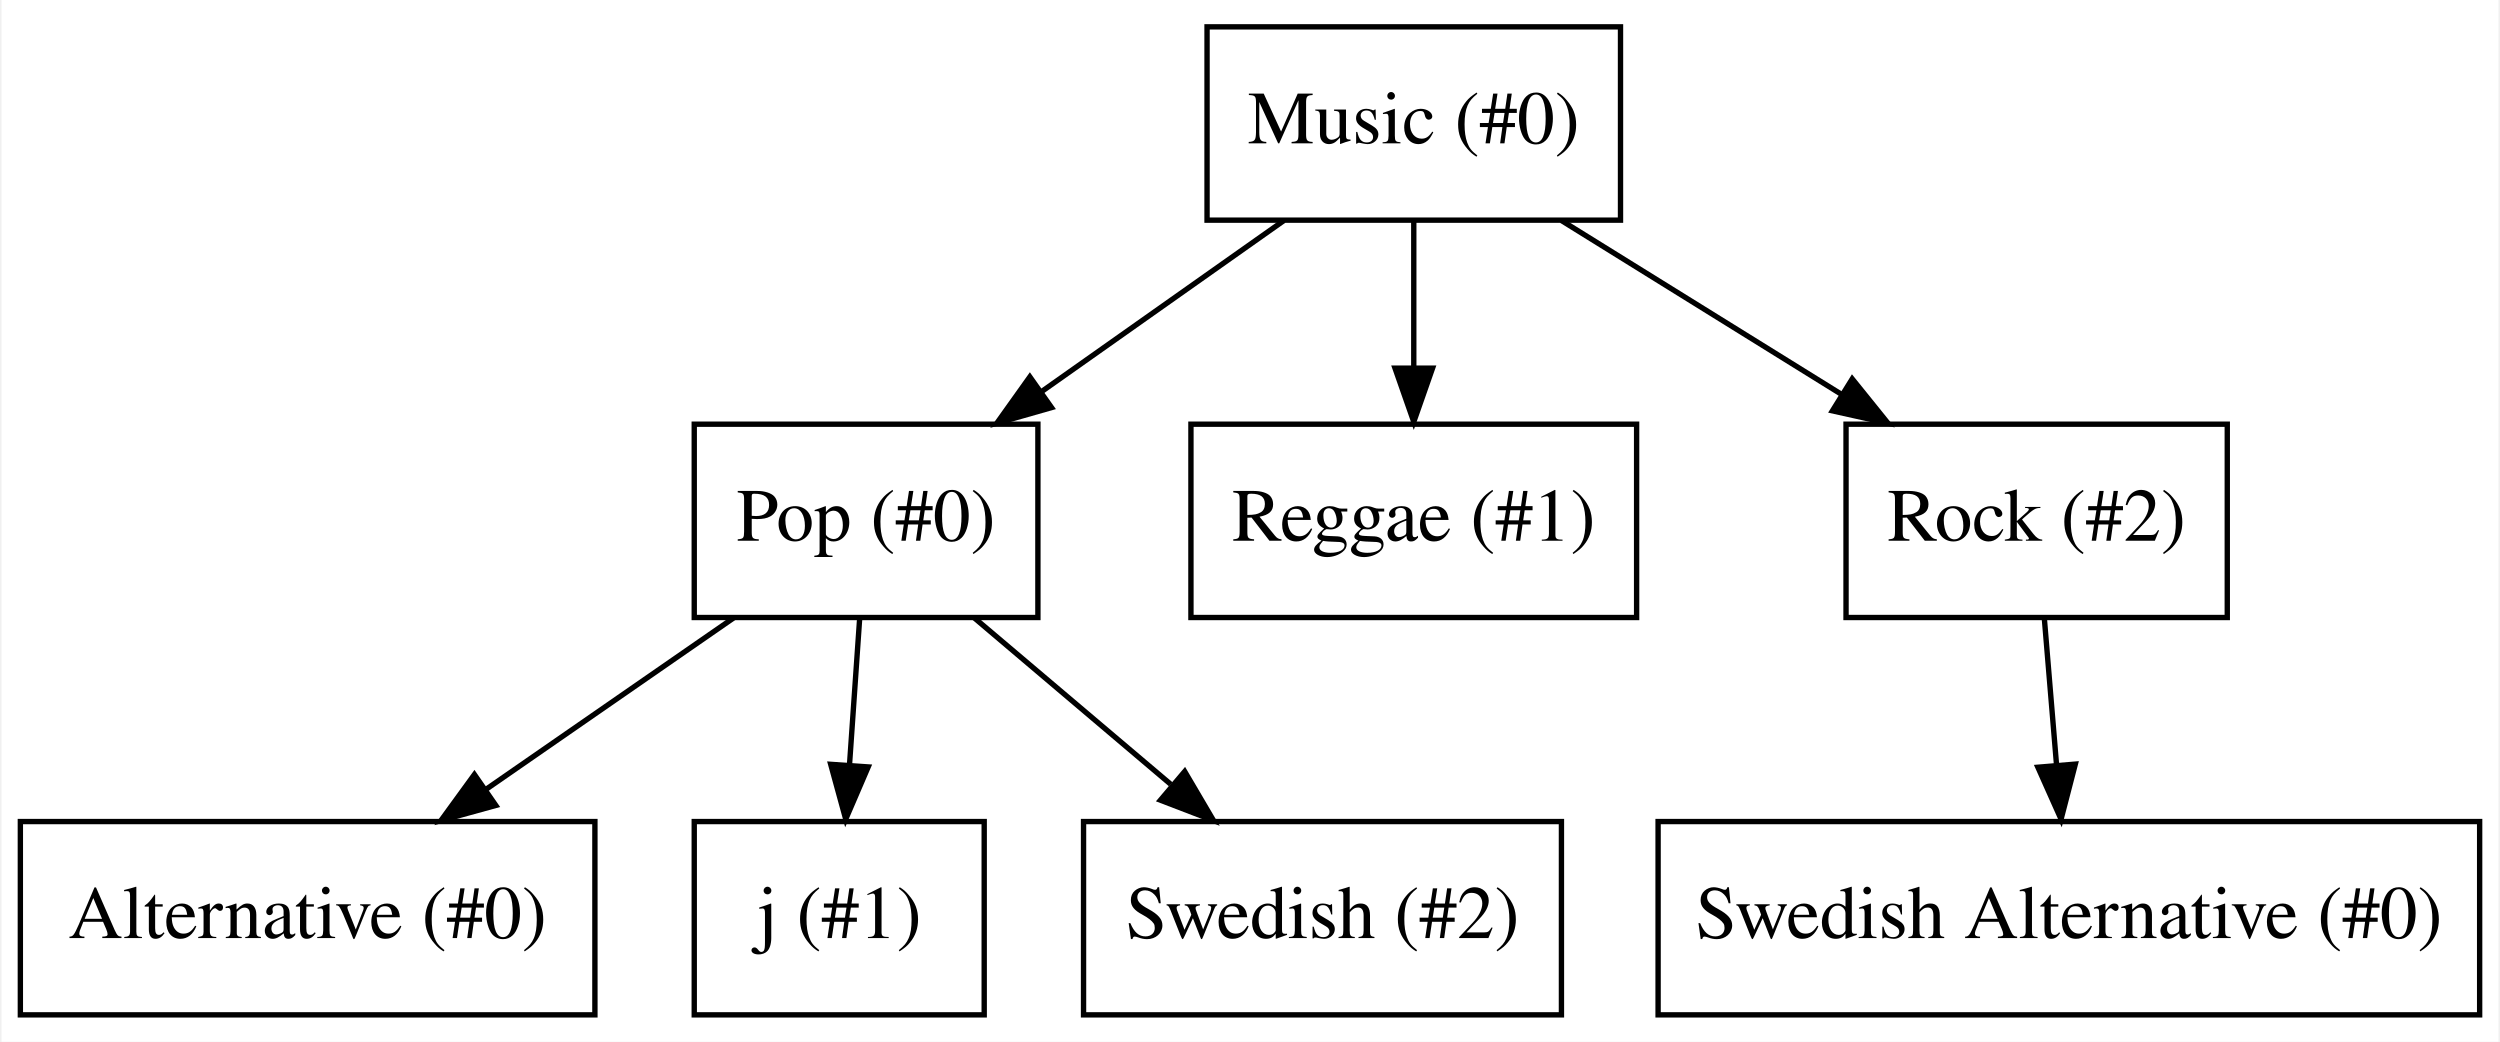
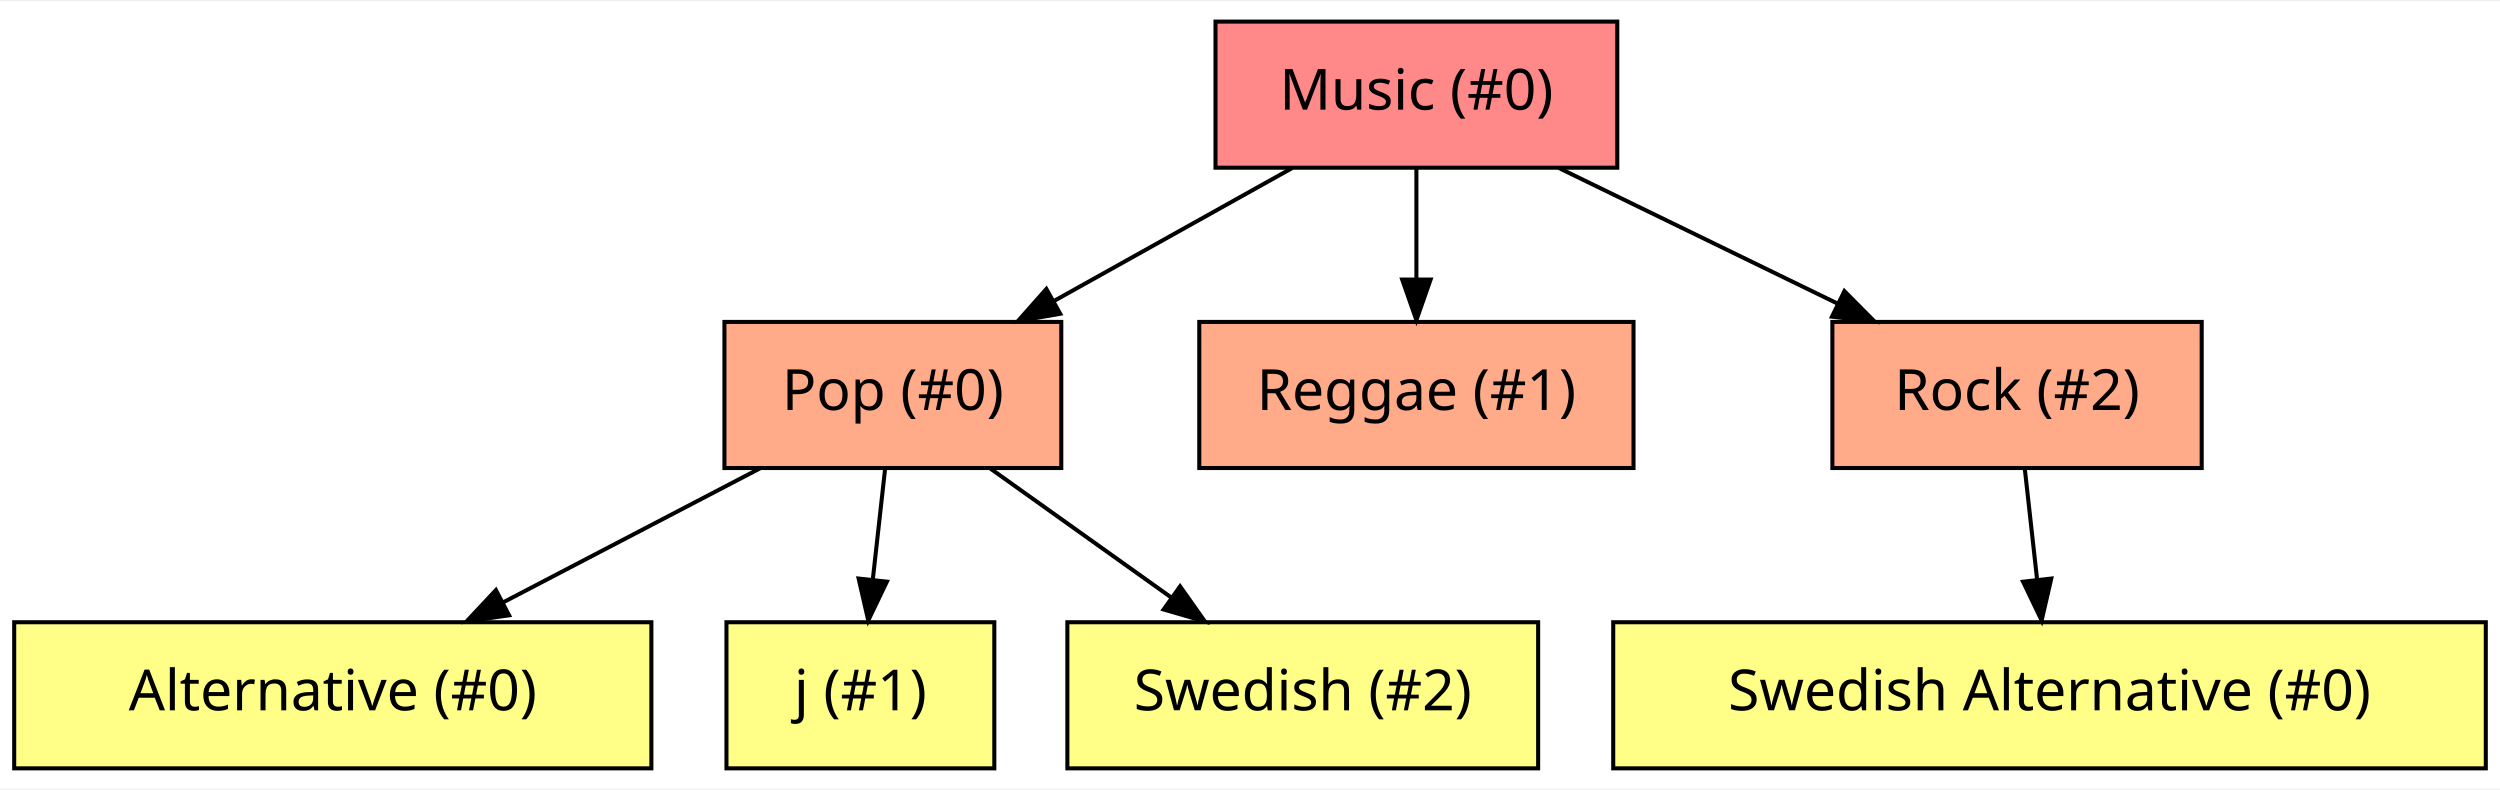
- <svg xmlns="http://www.w3.org/2000/svg" width="288pt" height="120pt" viewBox="0.00 0.00 288.00 120.15">
-   <g id="graph0" class="graph" transform="scale(0.619355 0.619355) rotate(0) translate(4 190)">
-     <polygon fill="white" stroke="none" points="-4,4 -4,-190 461,-190 461,4 -4,4" />
+ <svg xmlns="http://www.w3.org/2000/svg" width="288pt" height="91pt" viewBox="0.00 0.00 288.00 90.70">
+   <g id="graph0" class="graph" transform="scale(0.467532 0.467532) rotate(0) translate(4 190)">
+     <polygon fill="white" stroke="none" points="-4,4 -4,-190 612,-190 612,4 -4,4" />
    <g id="node1" class="node">
-       <polygon fill="none" stroke="black" points="220.5,-149 220.5,-185 297.5,-185 297.5,-149 220.5,-149" />
-       <text text-anchor="middle" x="259" y="-163.3" font-family="Times,serif" font-size="14.00">Music (#0)</text>
+       <polygon fill="#ff8888" stroke="black" points="295.5,-149 295.5,-185 394.5,-185 394.5,-149 295.5,-149" />
+       <text text-anchor="middle" x="345" y="-163.3" font-family="monoOne" font-size="14.00">Music (#0)</text>
    </g>
    <g id="node2" class="node">
-       <polygon fill="none" stroke="black" points="125,-75 125,-111 189,-111 189,-75 125,-75" />
-       <text text-anchor="middle" x="157" y="-89.3" font-family="Times,serif" font-size="14.00">Pop (#0)</text>
+       <polygon fill="#ffaa88" stroke="black" points="174.5,-75 174.5,-111 257.5,-111 257.5,-75 174.5,-75" />
+       <text text-anchor="middle" x="216" y="-89.3" font-family="monoOne" font-size="14.00">Pop (#0)</text>
    </g>
    <g id="edge1" class="edge">
-       <path fill="none" stroke="black" d="M234.827,-148.937C221.334,-139.412 204.338,-127.415 189.673,-117.063" />
-       <polygon fill="black" stroke="black" points="191.541,-114.098 181.353,-111.19 187.504,-119.816 191.541,-114.098" />
+       <path fill="none" stroke="black" d="M314.429,-148.937C296.885,-139.145 274.659,-126.74 255.769,-116.197" />
+       <polygon fill="black" stroke="black" points="257.237,-113.008 246.799,-111.19 253.825,-119.12 257.237,-113.008" />
    </g>
    <g id="node3" class="node">
-       <polygon fill="none" stroke="black" points="217.5,-75 217.5,-111 300.5,-111 300.5,-75 217.5,-75" />
-       <text text-anchor="middle" x="259" y="-89.3" font-family="Times,serif" font-size="14.00">Reggae (#1)</text>
+       <polygon fill="#ffaa88" stroke="black" points="291.5,-75 291.5,-111 398.5,-111 398.5,-75 291.5,-75" />
+       <text text-anchor="middle" x="345" y="-89.3" font-family="monoOne" font-size="14.00">Reggae (#1)</text>
    </g>
    <g id="edge2" class="edge">
-       <path fill="none" stroke="black" d="M259,-148.937C259,-140.807 259,-130.876 259,-121.705" />
-       <polygon fill="black" stroke="black" points="262.5,-121.441 259,-111.441 255.5,-121.441 262.5,-121.441" />
+       <path fill="none" stroke="black" d="M345,-148.937C345,-140.807 345,-130.876 345,-121.705" />
+       <polygon fill="black" stroke="black" points="348.5,-121.441 345,-111.441 341.5,-121.441 348.5,-121.441" />
    </g>
    <g id="node4" class="node">
-       <polygon fill="none" stroke="black" points="339.5,-75 339.5,-111 410.5,-111 410.5,-75 339.5,-75" />
-       <text text-anchor="middle" x="375" y="-89.3" font-family="Times,serif" font-size="14.00">Rock (#2)</text>
+       <polygon fill="#ffaa88" stroke="black" points="447.5,-75 447.5,-111 538.5,-111 538.5,-75 447.5,-75" />
+       <text text-anchor="middle" x="493" y="-89.3" font-family="monoOne" font-size="14.00">Rock (#2)</text>
    </g>
    <g id="edge3" class="edge">
-       <path fill="none" stroke="black" d="M286.49,-148.937C302.123,-139.234 321.889,-126.966 338.775,-116.485" />
-       <polygon fill="black" stroke="black" points="340.654,-119.437 347.305,-111.19 336.963,-113.49 340.654,-119.437" />
+       <path fill="none" stroke="black" d="M380.074,-148.937C400.642,-138.931 426.82,-126.196 448.791,-115.507" />
+       <polygon fill="black" stroke="black" points="450.46,-118.587 457.922,-111.065 447.398,-112.293 450.46,-118.587" />
    </g>
    <g id="node5" class="node">
-       <polygon fill="none" stroke="black" points="-0.5,-1 -0.5,-37 106.5,-37 106.5,-1 -0.5,-1" />
-       <text text-anchor="middle" x="53" y="-15.3" font-family="Times,serif" font-size="14.00">Alternative (#0) </text>
+       <polygon fill="#ffff88" stroke="black" points="-0.5,-1 -0.5,-37 156.5,-37 156.5,-1 -0.5,-1" />
+       <text text-anchor="middle" x="78" y="-15.3" font-family="monoOne" font-size="14.00">Alternative (#0) </text>
    </g>
    <g id="edge4" class="edge">
-       <path fill="none" stroke="black" d="M132.353,-74.937C118.595,-65.412 101.266,-53.415 86.314,-43.063" />
-       <polygon fill="black" stroke="black" points="88.044,-40.005 77.83,-37.19 84.06,-45.76 88.044,-40.005" />
+       <path fill="none" stroke="black" d="M183.296,-74.937C164.357,-65.056 140.319,-52.514 119.994,-41.91" />
+       <polygon fill="black" stroke="black" points="121.432,-38.713 110.948,-37.19 118.194,-44.919 121.432,-38.713" />
    </g>
    <g id="node6" class="node">
-       <polygon fill="none" stroke="black" points="125,-1 125,-37 179,-37 179,-1 125,-1" />
-       <text text-anchor="middle" x="152" y="-15.3" font-family="Times,serif" font-size="14.00">j (#1)</text>
+       <polygon fill="#ffff88" stroke="black" points="175,-1 175,-37 241,-37 241,-1 175,-1" />
+       <text text-anchor="middle" x="208" y="-15.3" font-family="monoOne" font-size="14.00">j (#1)</text>
    </g>
    <g id="edge5" class="edge">
-       <path fill="none" stroke="black" d="M155.815,-74.937C155.25,-66.807 154.561,-56.876 153.924,-47.705" />
-       <polygon fill="black" stroke="black" points="157.396,-47.174 153.211,-37.441 150.412,-47.659 157.396,-47.174" />
+       <path fill="none" stroke="black" d="M214.104,-74.937C213.191,-66.719 212.073,-56.66 211.045,-47.406" />
+       <polygon fill="black" stroke="black" points="214.521,-46.993 209.938,-37.441 207.564,-47.766 214.521,-46.993" />
    </g>
    <g id="node7" class="node">
-       <polygon fill="none" stroke="black" points="197.5,-1 197.5,-37 286.5,-37 286.5,-1 197.5,-1" />
-       <text text-anchor="middle" x="242" y="-15.3" font-family="Times,serif" font-size="14.00">Swedish (#2)</text>
+       <polygon fill="#ffff88" stroke="black" points="259,-1 259,-37 375,-37 375,-1 259,-1" />
+       <text text-anchor="middle" x="317" y="-15.3" font-family="monoOne" font-size="14.00">Swedish (#2)</text>
    </g>
    <g id="edge6" class="edge">
-       <path fill="none" stroke="black" d="M177.144,-74.937C188.073,-65.679 201.76,-54.086 213.74,-43.938" />
-       <polygon fill="black" stroke="black" points="216.338,-46.324 221.706,-37.19 211.814,-40.983 216.338,-46.324" />
+       <path fill="none" stroke="black" d="M239.936,-74.937C253.297,-65.412 270.126,-53.415 284.647,-43.063" />
+       <polygon fill="black" stroke="black" points="286.775,-45.845 292.886,-37.19 282.712,-40.145 286.775,-45.845" />
    </g>
    <g id="node8" class="node">
-       <polygon fill="none" stroke="black" points="304.5,-1 304.5,-37 457.5,-37 457.5,-1 304.5,-1" />
-       <text text-anchor="middle" x="381" y="-15.3" font-family="Times,serif" font-size="14.00">Swedish Alternative (#0)</text>
+       <polygon fill="#ffff88" stroke="black" points="393.5,-1 393.5,-37 608.5,-37 608.5,-1 393.5,-1" />
+       <text text-anchor="middle" x="501" y="-15.3" font-family="monoOne" font-size="14.00">Swedish Alternative (#0)</text>
    </g>
    <g id="edge7" class="edge">
-       <path fill="none" stroke="black" d="M376.422,-74.937C377.099,-66.807 377.927,-56.876 378.691,-47.705" />
-       <polygon fill="black" stroke="black" points="382.204,-47.697 379.547,-37.441 375.228,-47.115 382.204,-47.697" />
+       <path fill="none" stroke="black" d="M494.896,-74.937C495.809,-66.719 496.927,-56.66 497.955,-47.406" />
+       <polygon fill="black" stroke="black" points="501.436,-47.766 499.062,-37.441 494.479,-46.993 501.436,-47.766" />
    </g>
  </g>
</svg>
